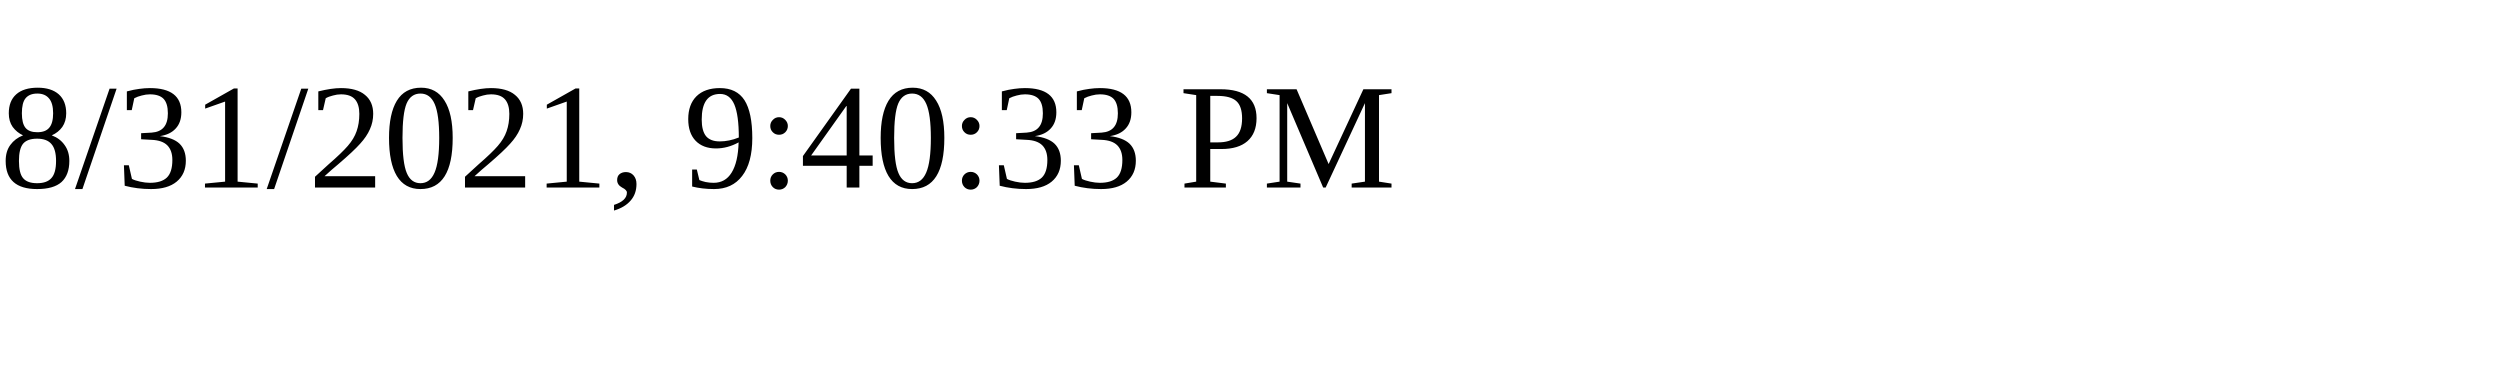
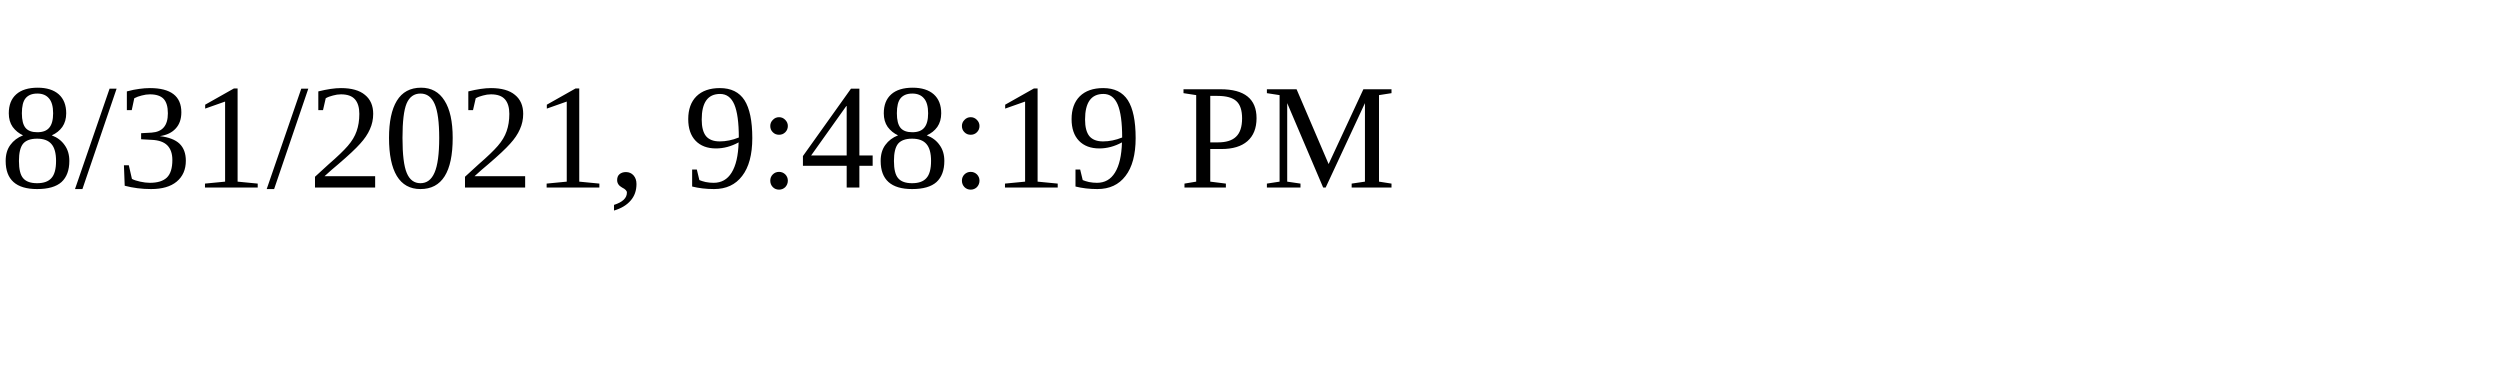
<svg xmlns="http://www.w3.org/2000/svg" height="30" width="200">
-   <text x="0" y="15">8/31/2021, 9:40:33 PM</text>
+   <text x="0" y="15">8/31/2021, 9:48:19 PM</text>
</svg>
